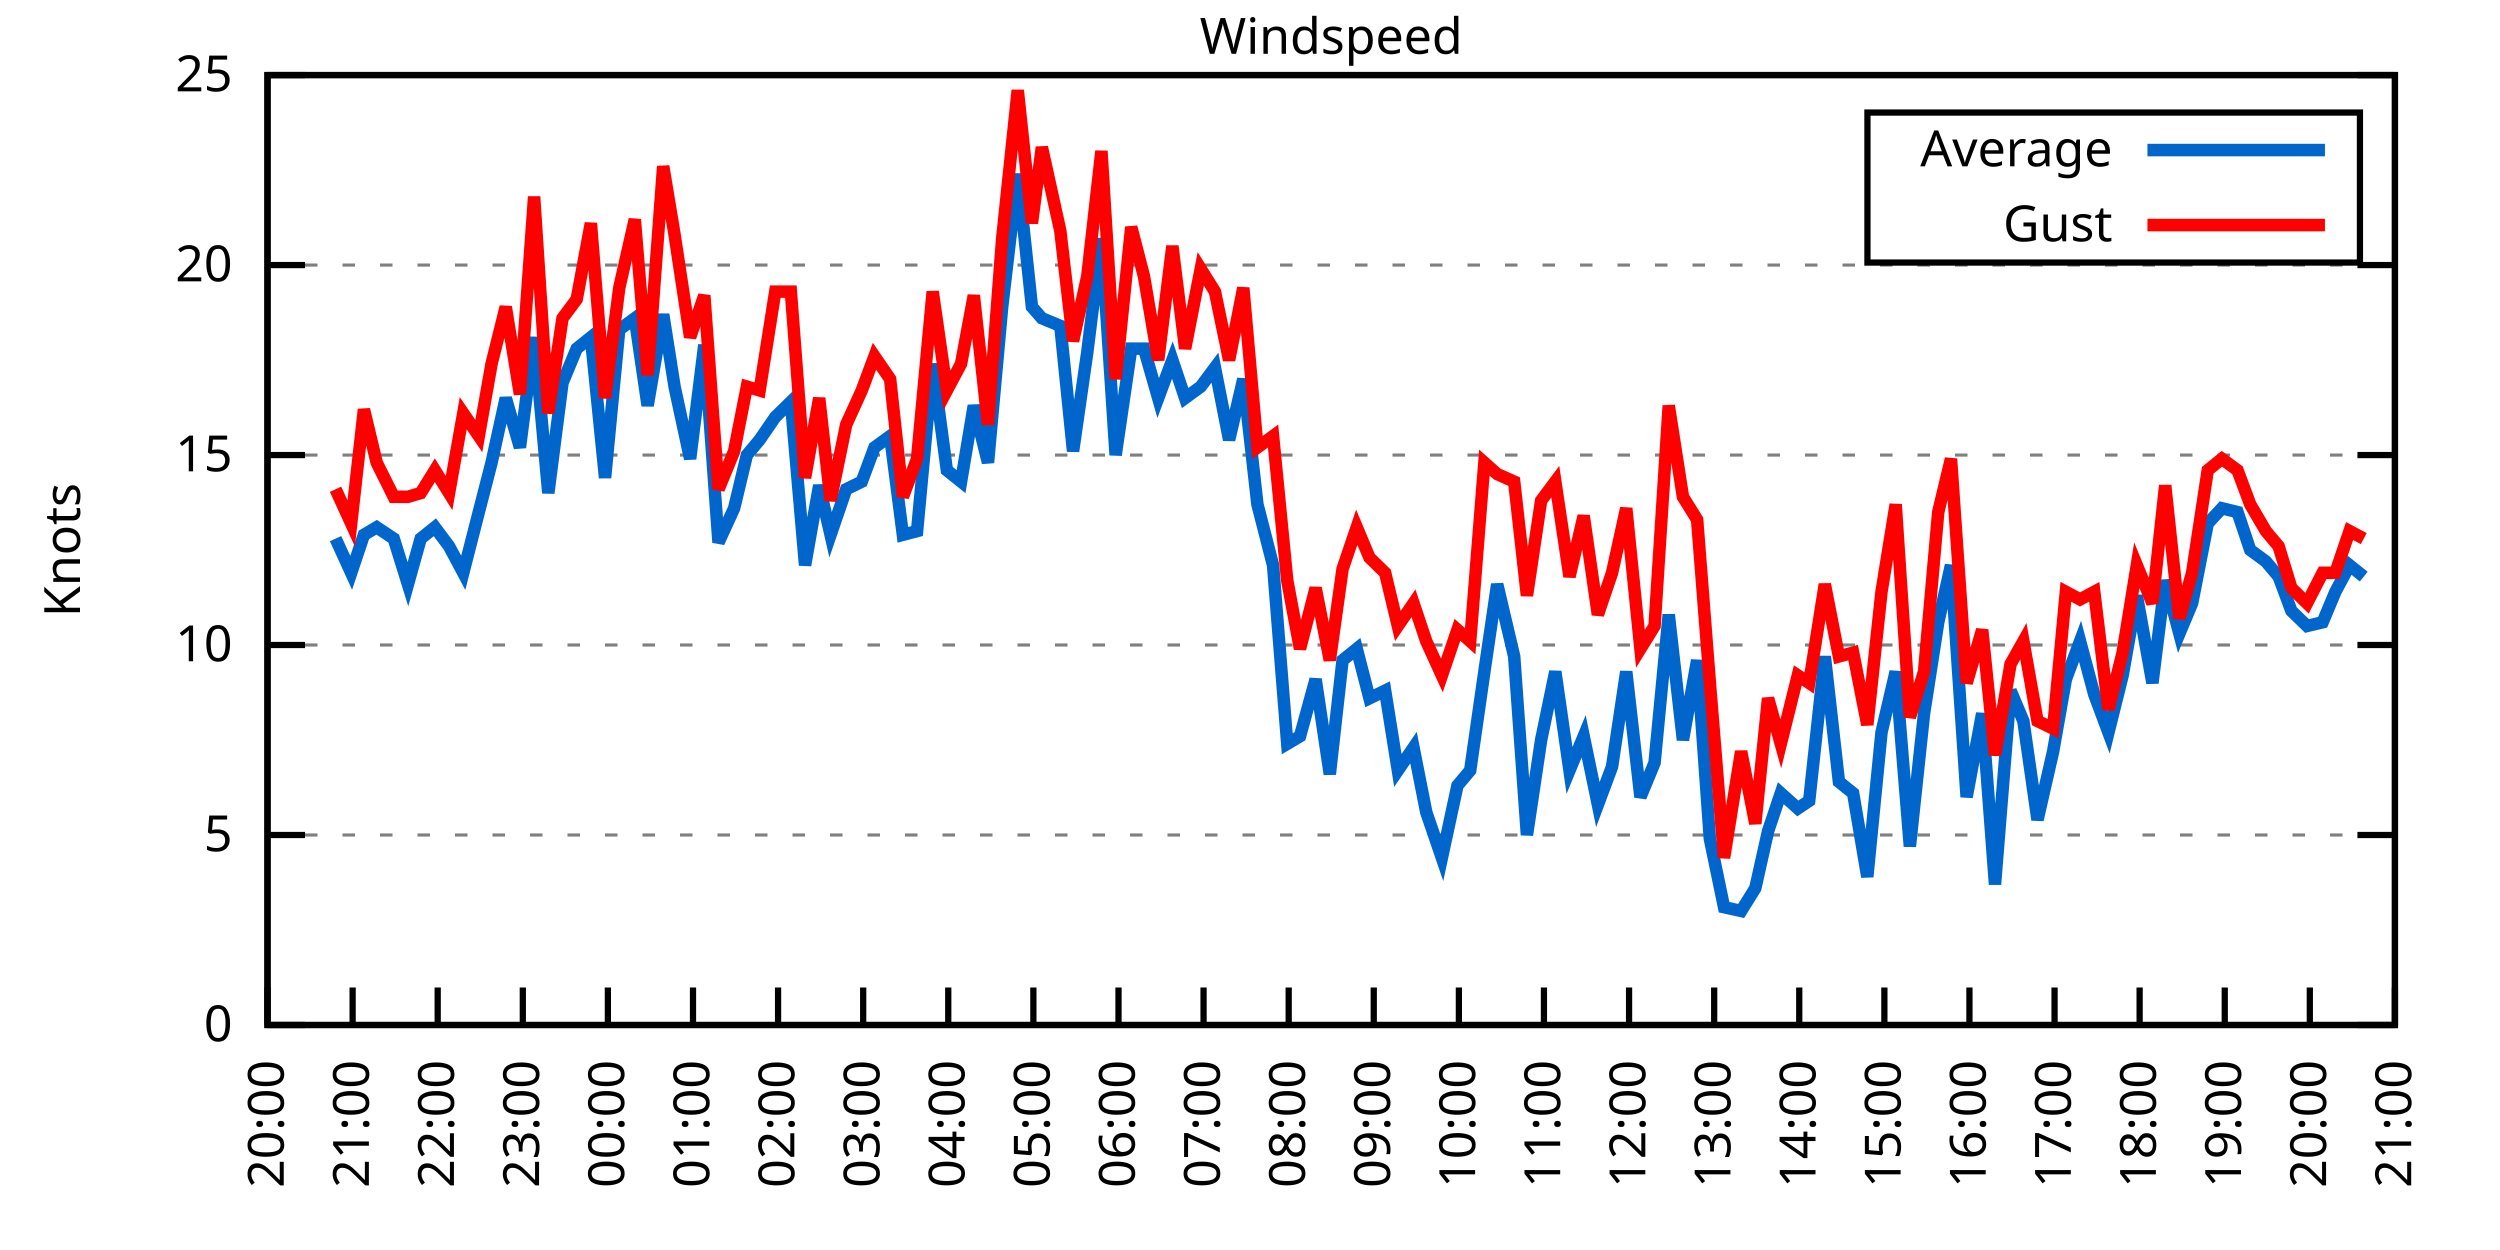
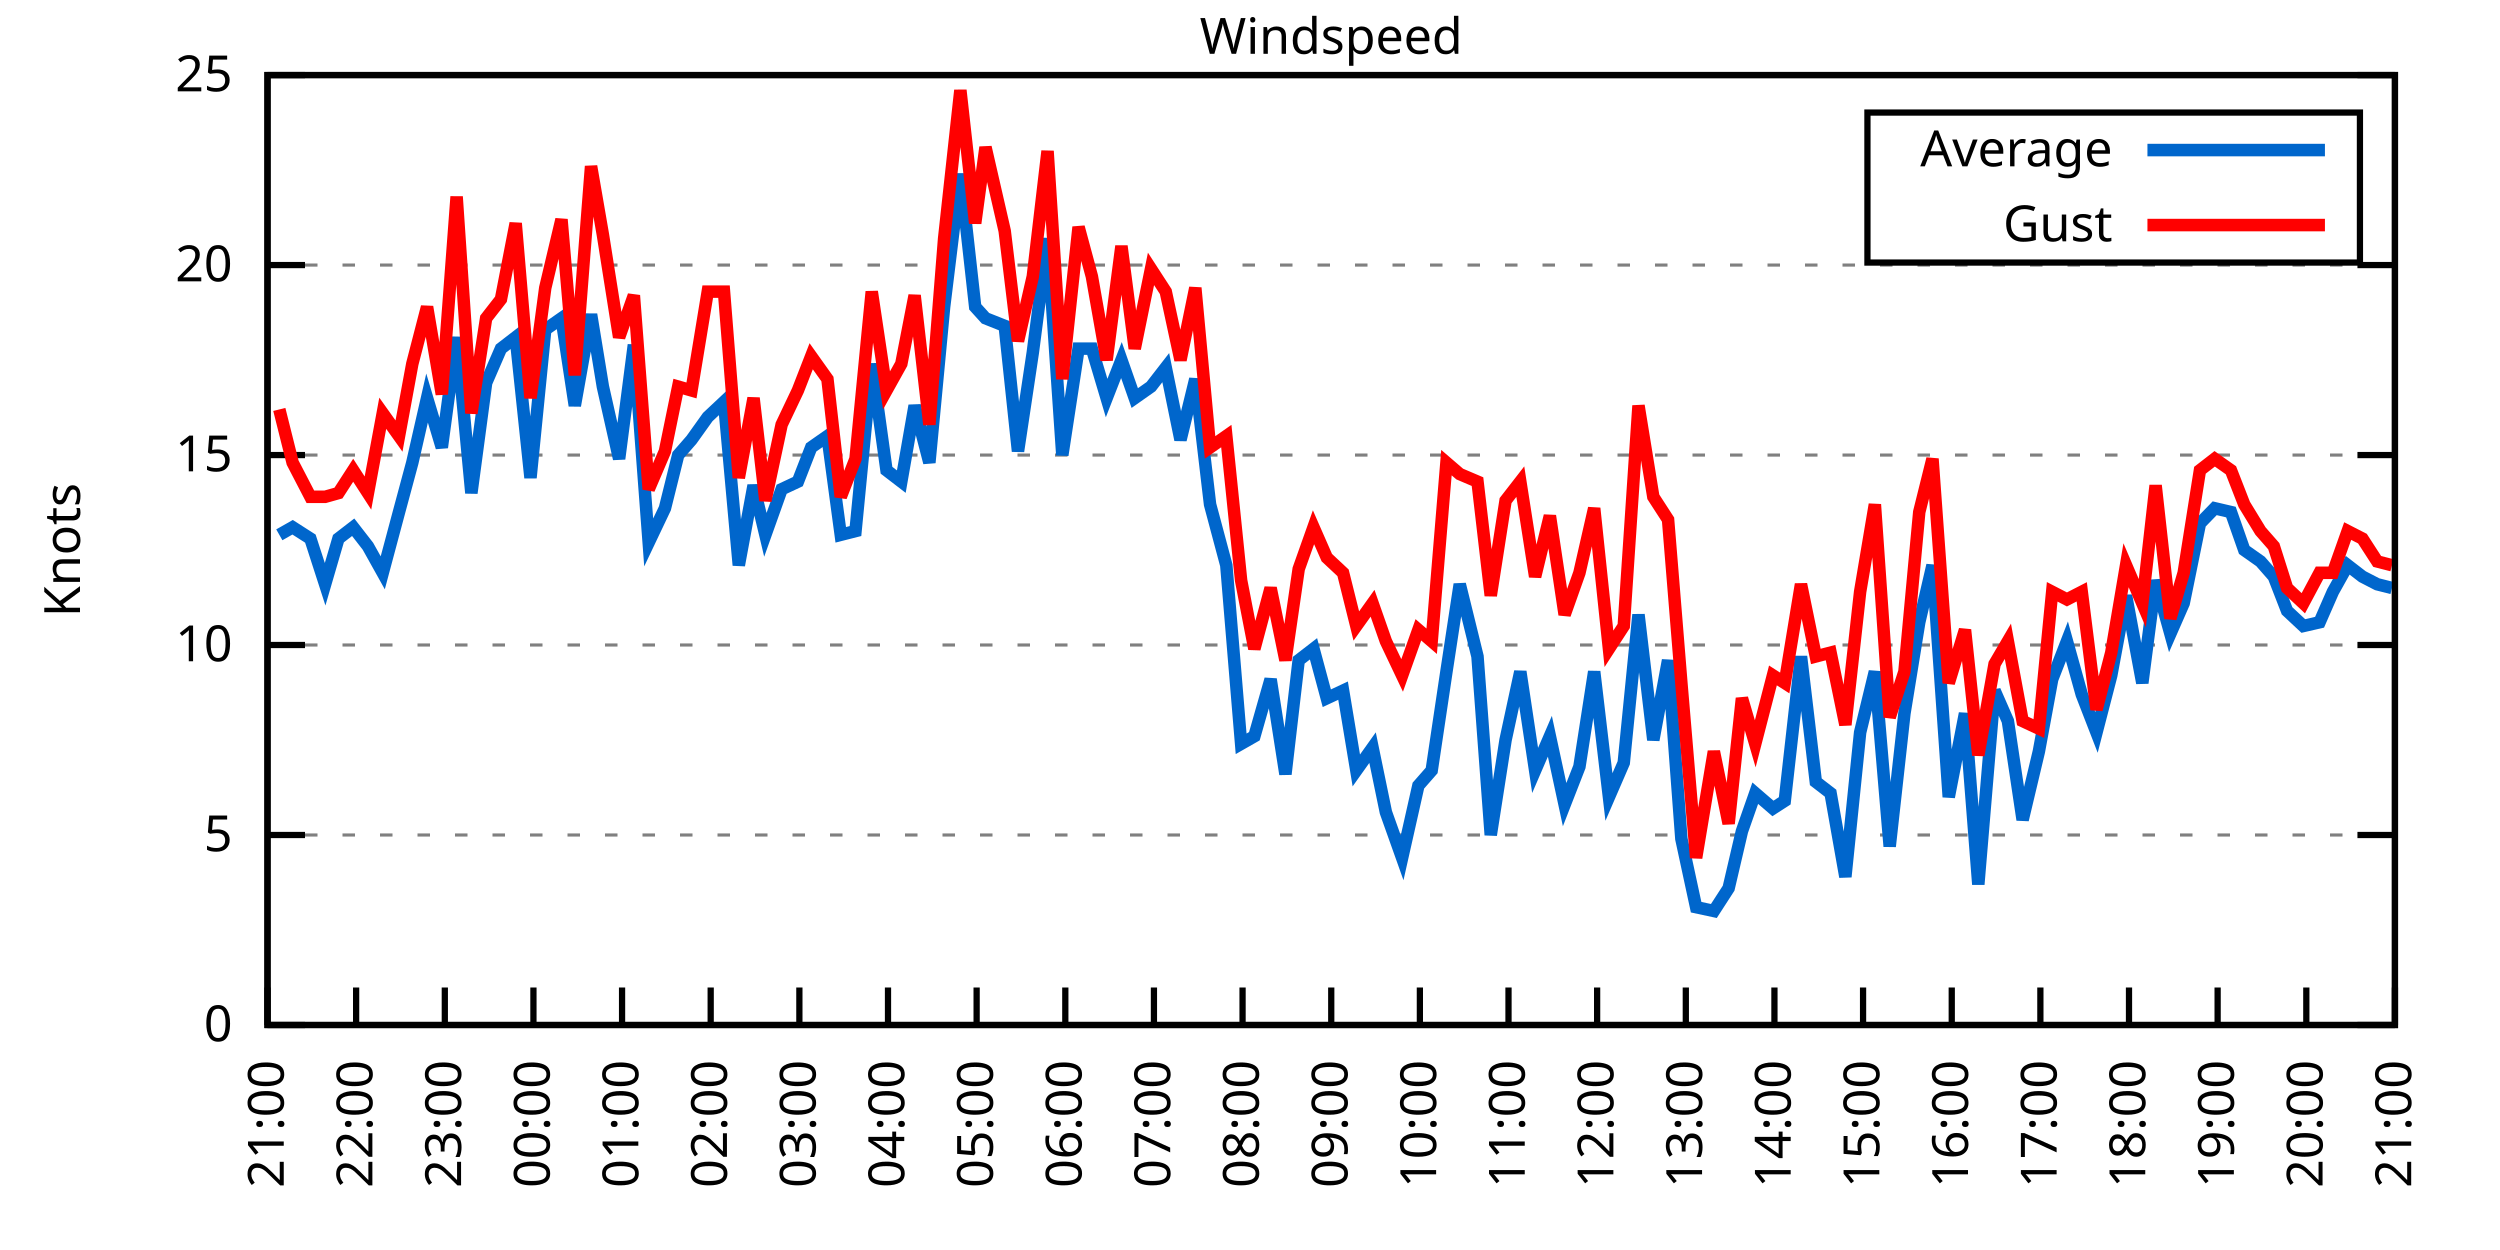
<svg xmlns="http://www.w3.org/2000/svg" xmlns:xlink="http://www.w3.org/1999/xlink" width="400" height="200" viewBox="0 0 400 200">
  <g id="gnuplot_canvas">
    <rect x="0" y="0" width="400" height="200" fill="none" />
    <defs>
      <circle id="gpDot" r="0.5" stroke-width="0.5" stroke="currentColor" />
      <path id="gpPt0" stroke-width="0.333" stroke="currentColor" d="M-1,0 h2 M0,-1 v2" />
      <path id="gpPt1" stroke-width="0.333" stroke="currentColor" d="M-1,-1 L1,1 M1,-1 L-1,1" />
      <path id="gpPt2" stroke-width="0.333" stroke="currentColor" d="M-1,0 L1,0 M0,-1 L0,1 M-1,-1 L1,1 M-1,1 L1,-1" />
      <rect id="gpPt3" stroke-width="0.333" stroke="currentColor" x="-1" y="-1" width="2" height="2" />
      <rect id="gpPt4" stroke-width="0.333" stroke="currentColor" fill="currentColor" x="-1" y="-1" width="2" height="2" />
      <circle id="gpPt5" stroke-width="0.333" stroke="currentColor" cx="0" cy="0" r="1" />
      <use xlink:href="#gpPt5" id="gpPt6" fill="currentColor" stroke="none" />
      <path id="gpPt7" stroke-width="0.333" stroke="currentColor" d="M0,-1.33 L-1.33,0.67 L1.33,0.67 z" />
      <use xlink:href="#gpPt7" id="gpPt8" fill="currentColor" stroke="none" />
      <use xlink:href="#gpPt7" id="gpPt9" stroke="currentColor" transform="rotate(180)" />
      <use xlink:href="#gpPt9" id="gpPt10" fill="currentColor" stroke="none" />
      <use xlink:href="#gpPt3" id="gpPt11" stroke="currentColor" transform="rotate(45)" />
      <use xlink:href="#gpPt11" id="gpPt12" fill="currentColor" stroke="none" />
      <path id="gpPt13" stroke-width="0.333" stroke="currentColor" d="M0,1.330 L1.265,0.411 L0.782,-1.067 L-0.782,-1.076 L-1.265,0.411 z" />
      <use xlink:href="#gpPt13" id="gpPt14" fill="currentColor" stroke="none" />
      <filter id="textbox" filterUnits="objectBoundingBox" x="0" y="0" height="1" width="1">
        <feFlood flood-color="white" flood-opacity="1" result="bgnd" />
        <feComposite in="SourceGraphic" in2="bgnd" operator="atop" />
      </filter>
      <filter id="greybox" filterUnits="objectBoundingBox" x="0" y="0" height="1" width="1">
        <feFlood flood-color="lightgrey" flood-opacity="1" result="grey" />
        <feComposite in="SourceGraphic" in2="grey" operator="atop" />
      </filter>
    </defs>
    <g fill="none" color="white" stroke="currentColor" stroke-width="1.00" stroke-linecap="butt" stroke-linejoin="miter">
</g>
    <g fill="none" color="black" stroke="currentColor" stroke-width="1.00" stroke-linecap="butt" stroke-linejoin="miter">
      <g stroke="none" shape-rendering="crispEdges">
        <polygon fill="rgb(255, 255, 255)" points="42.80,164.00 383.18,164.00 383.18,12.02 42.80,12.02 " />
      </g>
    </g>
    <g fill="none" color="black" stroke="currentColor" stroke-width="1.00" stroke-linecap="butt" stroke-linejoin="miter">
</g>
    <g fill="none" color="black" stroke="black" stroke-width="0.50" stroke-linecap="butt" stroke-linejoin="miter">
</g>
    <g fill="none" color="gray" stroke="currentColor" stroke-width="0.50" stroke-linecap="butt" stroke-linejoin="miter">
      <path stroke="gray" stroke-dasharray="2,4" class="gridline" d="M42.80,164.00 L383.19,164.00  " />
    </g>
    <g fill="none" color="gray" stroke="gray" stroke-width="1.00" stroke-linecap="butt" stroke-linejoin="miter">
</g>
    <g fill="none" color="black" stroke="currentColor" stroke-width="1.00" stroke-linecap="butt" stroke-linejoin="miter">
      <path stroke="black" d="M42.80,164.00 L48.80,164.00 M383.19,164.00 L377.19,164.00  " />
      <g transform="translate(37.20,166.60)" stroke="none" fill="black" font-family="Sans" font-size="8.00" text-anchor="end">
        <text>
          <tspan font-family="Sans"> 0</tspan>
        </text>
      </g>
    </g>
    <g fill="none" color="black" stroke="currentColor" stroke-width="1.00" stroke-linecap="butt" stroke-linejoin="miter">
</g>
    <g fill="none" color="black" stroke="black" stroke-width="0.50" stroke-linecap="butt" stroke-linejoin="miter">
</g>
    <g fill="none" color="gray" stroke="currentColor" stroke-width="0.50" stroke-linecap="butt" stroke-linejoin="miter">
      <path stroke="gray" stroke-dasharray="2,4" class="gridline" d="M42.80,133.60 L383.19,133.60  " />
    </g>
    <g fill="none" color="gray" stroke="gray" stroke-width="1.00" stroke-linecap="butt" stroke-linejoin="miter">
</g>
    <g fill="none" color="black" stroke="currentColor" stroke-width="1.00" stroke-linecap="butt" stroke-linejoin="miter">
      <path stroke="black" d="M42.80,133.60 L48.80,133.60 M383.19,133.60 L377.19,133.60  " />
      <g transform="translate(37.20,136.20)" stroke="none" fill="black" font-family="Sans" font-size="8.00" text-anchor="end">
        <text>
          <tspan font-family="Sans"> 5</tspan>
        </text>
      </g>
    </g>
    <g fill="none" color="black" stroke="currentColor" stroke-width="1.00" stroke-linecap="butt" stroke-linejoin="miter">
</g>
    <g fill="none" color="black" stroke="black" stroke-width="0.50" stroke-linecap="butt" stroke-linejoin="miter">
</g>
    <g fill="none" color="gray" stroke="currentColor" stroke-width="0.50" stroke-linecap="butt" stroke-linejoin="miter">
      <path stroke="gray" stroke-dasharray="2,4" class="gridline" d="M42.80,103.20 L383.19,103.20  " />
    </g>
    <g fill="none" color="gray" stroke="gray" stroke-width="1.00" stroke-linecap="butt" stroke-linejoin="miter">
</g>
    <g fill="none" color="black" stroke="currentColor" stroke-width="1.00" stroke-linecap="butt" stroke-linejoin="miter">
      <path stroke="black" d="M42.80,103.20 L48.80,103.20 M383.19,103.20 L377.19,103.20  " />
      <g transform="translate(37.20,105.80)" stroke="none" fill="black" font-family="Sans" font-size="8.00" text-anchor="end">
        <text>
          <tspan font-family="Sans"> 10</tspan>
        </text>
      </g>
    </g>
    <g fill="none" color="black" stroke="currentColor" stroke-width="1.00" stroke-linecap="butt" stroke-linejoin="miter">
</g>
    <g fill="none" color="black" stroke="black" stroke-width="0.50" stroke-linecap="butt" stroke-linejoin="miter">
</g>
    <g fill="none" color="gray" stroke="currentColor" stroke-width="0.50" stroke-linecap="butt" stroke-linejoin="miter">
      <path stroke="gray" stroke-dasharray="2,4" class="gridline" d="M42.80,72.81 L383.19,72.81  " />
    </g>
    <g fill="none" color="gray" stroke="gray" stroke-width="1.00" stroke-linecap="butt" stroke-linejoin="miter">
</g>
    <g fill="none" color="black" stroke="currentColor" stroke-width="1.00" stroke-linecap="butt" stroke-linejoin="miter">
      <path stroke="black" d="M42.80,72.81 L48.80,72.81 M383.19,72.81 L377.19,72.81  " />
      <g transform="translate(37.20,75.41)" stroke="none" fill="black" font-family="Sans" font-size="8.00" text-anchor="end">
        <text>
          <tspan font-family="Sans"> 15</tspan>
        </text>
      </g>
    </g>
    <g fill="none" color="black" stroke="currentColor" stroke-width="1.00" stroke-linecap="butt" stroke-linejoin="miter">
</g>
    <g fill="none" color="black" stroke="black" stroke-width="0.50" stroke-linecap="butt" stroke-linejoin="miter">
</g>
    <g fill="none" color="gray" stroke="currentColor" stroke-width="0.50" stroke-linecap="butt" stroke-linejoin="miter">
      <path stroke="gray" stroke-dasharray="2,4" class="gridline" d="M42.80,42.41 L383.19,42.41  " />
    </g>
    <g fill="none" color="gray" stroke="gray" stroke-width="1.00" stroke-linecap="butt" stroke-linejoin="miter">
</g>
    <g fill="none" color="black" stroke="currentColor" stroke-width="1.00" stroke-linecap="butt" stroke-linejoin="miter">
      <path stroke="black" d="M42.80,42.41 L48.80,42.41 M383.19,42.41 L377.19,42.41  " />
      <g transform="translate(37.20,45.01)" stroke="none" fill="black" font-family="Sans" font-size="8.00" text-anchor="end">
        <text>
          <tspan font-family="Sans"> 20</tspan>
        </text>
      </g>
    </g>
    <g fill="none" color="black" stroke="currentColor" stroke-width="1.00" stroke-linecap="butt" stroke-linejoin="miter">
</g>
    <g fill="none" color="black" stroke="black" stroke-width="0.50" stroke-linecap="butt" stroke-linejoin="miter">
</g>
    <g fill="none" color="gray" stroke="currentColor" stroke-width="0.50" stroke-linecap="butt" stroke-linejoin="miter">
      <path stroke="gray" stroke-dasharray="2,4" class="gridline" d="M42.80,12.01 L383.19,12.01  " />
    </g>
    <g fill="none" color="gray" stroke="gray" stroke-width="1.00" stroke-linecap="butt" stroke-linejoin="miter">
</g>
    <g fill="none" color="black" stroke="currentColor" stroke-width="1.00" stroke-linecap="butt" stroke-linejoin="miter">
      <path stroke="black" d="M42.80,12.01 L48.80,12.01 M383.19,12.01 L377.19,12.01  " />
      <g transform="translate(37.20,14.61)" stroke="none" fill="black" font-family="Sans" font-size="8.00" text-anchor="end">
        <text>
          <tspan font-family="Sans"> 25</tspan>
        </text>
      </g>
    </g>
    <g fill="none" color="black" stroke="currentColor" stroke-width="1.00" stroke-linecap="butt" stroke-linejoin="miter">
      <path stroke="black" d="M42.80,164.00 L42.80,158.00  " />
      <g transform="translate(45.40,169.60) rotate(270.00)" stroke="none" fill="black" font-family="Sans" font-size="8.00" text-anchor="end">
        <text>
-           <tspan font-family="Sans">20:00</tspan>
-         </text>
-       </g>
-     </g>
-     <g fill="none" color="black" stroke="currentColor" stroke-width="1.00" stroke-linecap="butt" stroke-linejoin="miter">
-       <path stroke="black" d="M56.42,164.00 L56.42,158.00  " />
-       <g transform="translate(59.02,169.60) rotate(270.00)" stroke="none" fill="black" font-family="Sans" font-size="8.00" text-anchor="end">
-         <text>
          <tspan font-family="Sans">21:00</tspan>
        </text>
      </g>
    </g>
    <g fill="none" color="black" stroke="currentColor" stroke-width="1.00" stroke-linecap="butt" stroke-linejoin="miter">
-       <path stroke="black" d="M70.03,164.00 L70.03,158.00  " />
-       <g transform="translate(72.63,169.60) rotate(270.00)" stroke="none" fill="black" font-family="Sans" font-size="8.00" text-anchor="end">
+       <path stroke="black" d="M56.98,164.00 L56.98,158.00  " />
+       <g transform="translate(59.58,169.60) rotate(270.00)" stroke="none" fill="black" font-family="Sans" font-size="8.00" text-anchor="end">
        <text>
          <tspan font-family="Sans">22:00</tspan>
        </text>
      </g>
    </g>
    <g fill="none" color="black" stroke="currentColor" stroke-width="1.00" stroke-linecap="butt" stroke-linejoin="miter">
-       <path stroke="black" d="M83.65,164.00 L83.65,158.00  " />
-       <g transform="translate(86.25,169.60) rotate(270.00)" stroke="none" fill="black" font-family="Sans" font-size="8.00" text-anchor="end">
+       <path stroke="black" d="M71.17,164.00 L71.17,158.00  " />
+       <g transform="translate(73.77,169.60) rotate(270.00)" stroke="none" fill="black" font-family="Sans" font-size="8.00" text-anchor="end">
        <text>
          <tspan font-family="Sans">23:00</tspan>
        </text>
      </g>
    </g>
    <g fill="none" color="black" stroke="currentColor" stroke-width="1.00" stroke-linecap="butt" stroke-linejoin="miter">
-       <path stroke="black" d="M97.26,164.00 L97.26,158.00  " />
-       <g transform="translate(99.86,169.60) rotate(270.00)" stroke="none" fill="black" font-family="Sans" font-size="8.00" text-anchor="end">
+       <path stroke="black" d="M85.35,164.00 L85.35,158.00  " />
+       <g transform="translate(87.95,169.60) rotate(270.00)" stroke="none" fill="black" font-family="Sans" font-size="8.00" text-anchor="end">
        <text>
          <tspan font-family="Sans">00:00</tspan>
        </text>
      </g>
    </g>
    <g fill="none" color="black" stroke="currentColor" stroke-width="1.00" stroke-linecap="butt" stroke-linejoin="miter">
-       <path stroke="black" d="M110.88,164.00 L110.88,158.00  " />
-       <g transform="translate(113.48,169.60) rotate(270.00)" stroke="none" fill="black" font-family="Sans" font-size="8.00" text-anchor="end">
+       <path stroke="black" d="M99.53,164.00 L99.53,158.00  " />
+       <g transform="translate(102.13,169.60) rotate(270.00)" stroke="none" fill="black" font-family="Sans" font-size="8.00" text-anchor="end">
        <text>
          <tspan font-family="Sans">01:00</tspan>
        </text>
      </g>
    </g>
    <g fill="none" color="black" stroke="currentColor" stroke-width="1.00" stroke-linecap="butt" stroke-linejoin="miter">
-       <path stroke="black" d="M124.49,164.00 L124.49,158.00  " />
-       <g transform="translate(127.09,169.60) rotate(270.00)" stroke="none" fill="black" font-family="Sans" font-size="8.00" text-anchor="end">
+       <path stroke="black" d="M113.71,164.00 L113.71,158.00  " />
+       <g transform="translate(116.31,169.60) rotate(270.00)" stroke="none" fill="black" font-family="Sans" font-size="8.00" text-anchor="end">
        <text>
          <tspan font-family="Sans">02:00</tspan>
        </text>
      </g>
    </g>
    <g fill="none" color="black" stroke="currentColor" stroke-width="1.00" stroke-linecap="butt" stroke-linejoin="miter">
-       <path stroke="black" d="M138.11,164.00 L138.11,158.00  " />
-       <g transform="translate(140.71,169.60) rotate(270.00)" stroke="none" fill="black" font-family="Sans" font-size="8.00" text-anchor="end">
+       <path stroke="black" d="M127.90,164.00 L127.90,158.00  " />
+       <g transform="translate(130.50,169.60) rotate(270.00)" stroke="none" fill="black" font-family="Sans" font-size="8.00" text-anchor="end">
        <text>
          <tspan font-family="Sans">03:00</tspan>
        </text>
      </g>
    </g>
    <g fill="none" color="black" stroke="currentColor" stroke-width="1.00" stroke-linecap="butt" stroke-linejoin="miter">
-       <path stroke="black" d="M151.72,164.00 L151.72,158.00  " />
-       <g transform="translate(154.32,169.60) rotate(270.00)" stroke="none" fill="black" font-family="Sans" font-size="8.00" text-anchor="end">
+       <path stroke="black" d="M142.08,164.00 L142.08,158.00  " />
+       <g transform="translate(144.68,169.60) rotate(270.00)" stroke="none" fill="black" font-family="Sans" font-size="8.00" text-anchor="end">
        <text>
          <tspan font-family="Sans">04:00</tspan>
        </text>
      </g>
    </g>
    <g fill="none" color="black" stroke="currentColor" stroke-width="1.00" stroke-linecap="butt" stroke-linejoin="miter">
-       <path stroke="black" d="M165.34,164.00 L165.34,158.00  " />
-       <g transform="translate(167.94,169.60) rotate(270.00)" stroke="none" fill="black" font-family="Sans" font-size="8.00" text-anchor="end">
+       <path stroke="black" d="M156.26,164.00 L156.26,158.00  " />
+       <g transform="translate(158.86,169.60) rotate(270.00)" stroke="none" fill="black" font-family="Sans" font-size="8.00" text-anchor="end">
        <text>
          <tspan font-family="Sans">05:00</tspan>
        </text>
      </g>
    </g>
    <g fill="none" color="black" stroke="currentColor" stroke-width="1.00" stroke-linecap="butt" stroke-linejoin="miter">
-       <path stroke="black" d="M178.96,164.00 L178.96,158.00  " />
-       <g transform="translate(181.56,169.60) rotate(270.00)" stroke="none" fill="black" font-family="Sans" font-size="8.00" text-anchor="end">
+       <path stroke="black" d="M170.45,164.00 L170.45,158.00  " />
+       <g transform="translate(173.05,169.60) rotate(270.00)" stroke="none" fill="black" font-family="Sans" font-size="8.00" text-anchor="end">
        <text>
          <tspan font-family="Sans">06:00</tspan>
        </text>
      </g>
    </g>
    <g fill="none" color="black" stroke="currentColor" stroke-width="1.00" stroke-linecap="butt" stroke-linejoin="miter">
-       <path stroke="black" d="M192.57,164.00 L192.57,158.00  " />
-       <g transform="translate(195.17,169.60) rotate(270.00)" stroke="none" fill="black" font-family="Sans" font-size="8.00" text-anchor="end">
+       <path stroke="black" d="M184.63,164.00 L184.63,158.00  " />
+       <g transform="translate(187.23,169.60) rotate(270.00)" stroke="none" fill="black" font-family="Sans" font-size="8.00" text-anchor="end">
        <text>
          <tspan font-family="Sans">07:00</tspan>
        </text>
      </g>
    </g>
    <g fill="none" color="black" stroke="currentColor" stroke-width="1.00" stroke-linecap="butt" stroke-linejoin="miter">
-       <path stroke="black" d="M206.19,164.00 L206.19,158.00  " />
-       <g transform="translate(208.79,169.60) rotate(270.00)" stroke="none" fill="black" font-family="Sans" font-size="8.00" text-anchor="end">
+       <path stroke="black" d="M198.81,164.00 L198.81,158.00  " />
+       <g transform="translate(201.41,169.60) rotate(270.00)" stroke="none" fill="black" font-family="Sans" font-size="8.00" text-anchor="end">
        <text>
          <tspan font-family="Sans">08:00</tspan>
        </text>
      </g>
    </g>
    <g fill="none" color="black" stroke="currentColor" stroke-width="1.00" stroke-linecap="butt" stroke-linejoin="miter">
-       <path stroke="black" d="M219.80,164.00 L219.80,158.00  " />
-       <g transform="translate(222.40,169.60) rotate(270.00)" stroke="none" fill="black" font-family="Sans" font-size="8.00" text-anchor="end">
+       <path stroke="black" d="M213.00,164.00 L213.00,158.00  " />
+       <g transform="translate(215.60,169.60) rotate(270.00)" stroke="none" fill="black" font-family="Sans" font-size="8.00" text-anchor="end">
        <text>
          <tspan font-family="Sans">09:00</tspan>
        </text>
      </g>
    </g>
    <g fill="none" color="black" stroke="currentColor" stroke-width="1.00" stroke-linecap="butt" stroke-linejoin="miter">
-       <path stroke="black" d="M233.42,164.00 L233.42,158.00  " />
-       <g transform="translate(236.02,169.60) rotate(270.00)" stroke="none" fill="black" font-family="Sans" font-size="8.00" text-anchor="end">
+       <path stroke="black" d="M227.18,164.00 L227.18,158.00  " />
+       <g transform="translate(229.78,169.60) rotate(270.00)" stroke="none" fill="black" font-family="Sans" font-size="8.00" text-anchor="end">
        <text>
          <tspan font-family="Sans">10:00</tspan>
        </text>
      </g>
    </g>
    <g fill="none" color="black" stroke="currentColor" stroke-width="1.00" stroke-linecap="butt" stroke-linejoin="miter">
-       <path stroke="black" d="M247.03,164.00 L247.03,158.00  " />
-       <g transform="translate(249.63,169.60) rotate(270.00)" stroke="none" fill="black" font-family="Sans" font-size="8.00" text-anchor="end">
+       <path stroke="black" d="M241.36,164.00 L241.36,158.00  " />
+       <g transform="translate(243.96,169.60) rotate(270.00)" stroke="none" fill="black" font-family="Sans" font-size="8.00" text-anchor="end">
        <text>
          <tspan font-family="Sans">11:00</tspan>
        </text>
      </g>
    </g>
    <g fill="none" color="black" stroke="currentColor" stroke-width="1.00" stroke-linecap="butt" stroke-linejoin="miter">
-       <path stroke="black" d="M260.65,164.00 L260.65,158.00  " />
-       <g transform="translate(263.25,169.60) rotate(270.00)" stroke="none" fill="black" font-family="Sans" font-size="8.00" text-anchor="end">
+       <path stroke="black" d="M255.54,164.00 L255.54,158.00  " />
+       <g transform="translate(258.14,169.60) rotate(270.00)" stroke="none" fill="black" font-family="Sans" font-size="8.00" text-anchor="end">
        <text>
          <tspan font-family="Sans">12:00</tspan>
        </text>
      </g>
    </g>
    <g fill="none" color="black" stroke="currentColor" stroke-width="1.00" stroke-linecap="butt" stroke-linejoin="miter">
-       <path stroke="black" d="M274.27,164.00 L274.27,158.00  " />
-       <g transform="translate(276.87,169.60) rotate(270.00)" stroke="none" fill="black" font-family="Sans" font-size="8.00" text-anchor="end">
+       <path stroke="black" d="M269.73,164.00 L269.73,158.00  " />
+       <g transform="translate(272.33,169.60) rotate(270.00)" stroke="none" fill="black" font-family="Sans" font-size="8.00" text-anchor="end">
        <text>
          <tspan font-family="Sans">13:00</tspan>
        </text>
      </g>
    </g>
    <g fill="none" color="black" stroke="currentColor" stroke-width="1.00" stroke-linecap="butt" stroke-linejoin="miter">
-       <path stroke="black" d="M287.88,164.00 L287.88,158.00  " />
-       <g transform="translate(290.48,169.60) rotate(270.00)" stroke="none" fill="black" font-family="Sans" font-size="8.00" text-anchor="end">
+       <path stroke="black" d="M283.91,164.00 L283.91,158.00  " />
+       <g transform="translate(286.51,169.60) rotate(270.00)" stroke="none" fill="black" font-family="Sans" font-size="8.00" text-anchor="end">
        <text>
          <tspan font-family="Sans">14:00</tspan>
        </text>
      </g>
    </g>
    <g fill="none" color="black" stroke="currentColor" stroke-width="1.00" stroke-linecap="butt" stroke-linejoin="miter">
-       <path stroke="black" d="M301.50,164.00 L301.50,158.00  " />
-       <g transform="translate(304.10,169.60) rotate(270.00)" stroke="none" fill="black" font-family="Sans" font-size="8.00" text-anchor="end">
+       <path stroke="black" d="M298.09,164.00 L298.09,158.00  " />
+       <g transform="translate(300.69,169.60) rotate(270.00)" stroke="none" fill="black" font-family="Sans" font-size="8.00" text-anchor="end">
        <text>
          <tspan font-family="Sans">15:00</tspan>
        </text>
      </g>
    </g>
    <g fill="none" color="black" stroke="currentColor" stroke-width="1.00" stroke-linecap="butt" stroke-linejoin="miter">
-       <path stroke="black" d="M315.11,164.00 L315.11,158.00  " />
-       <g transform="translate(317.71,169.60) rotate(270.00)" stroke="none" fill="black" font-family="Sans" font-size="8.00" text-anchor="end">
+       <path stroke="black" d="M312.28,164.00 L312.28,158.00  " />
+       <g transform="translate(314.88,169.60) rotate(270.00)" stroke="none" fill="black" font-family="Sans" font-size="8.00" text-anchor="end">
        <text>
          <tspan font-family="Sans">16:00</tspan>
        </text>
      </g>
    </g>
    <g fill="none" color="black" stroke="currentColor" stroke-width="1.00" stroke-linecap="butt" stroke-linejoin="miter">
-       <path stroke="black" d="M328.73,164.00 L328.73,158.00  " />
-       <g transform="translate(331.33,169.60) rotate(270.00)" stroke="none" fill="black" font-family="Sans" font-size="8.00" text-anchor="end">
+       <path stroke="black" d="M326.46,164.00 L326.46,158.00  " />
+       <g transform="translate(329.06,169.60) rotate(270.00)" stroke="none" fill="black" font-family="Sans" font-size="8.00" text-anchor="end">
        <text>
          <tspan font-family="Sans">17:00</tspan>
        </text>
      </g>
    </g>
    <g fill="none" color="black" stroke="currentColor" stroke-width="1.00" stroke-linecap="butt" stroke-linejoin="miter">
-       <path stroke="black" d="M342.34,164.00 L342.34,158.00  " />
-       <g transform="translate(344.94,169.60) rotate(270.00)" stroke="none" fill="black" font-family="Sans" font-size="8.00" text-anchor="end">
+       <path stroke="black" d="M340.64,164.00 L340.64,158.00  " />
+       <g transform="translate(343.24,169.60) rotate(270.00)" stroke="none" fill="black" font-family="Sans" font-size="8.00" text-anchor="end">
        <text>
          <tspan font-family="Sans">18:00</tspan>
        </text>
      </g>
    </g>
    <g fill="none" color="black" stroke="currentColor" stroke-width="1.00" stroke-linecap="butt" stroke-linejoin="miter">
-       <path stroke="black" d="M355.96,164.00 L355.96,158.00  " />
-       <g transform="translate(358.56,169.60) rotate(270.00)" stroke="none" fill="black" font-family="Sans" font-size="8.00" text-anchor="end">
+       <path stroke="black" d="M354.82,164.00 L354.82,158.00  " />
+       <g transform="translate(357.42,169.60) rotate(270.00)" stroke="none" fill="black" font-family="Sans" font-size="8.00" text-anchor="end">
        <text>
          <tspan font-family="Sans">19:00</tspan>
        </text>
      </g>
    </g>
    <g fill="none" color="black" stroke="currentColor" stroke-width="1.00" stroke-linecap="butt" stroke-linejoin="miter">
-       <path stroke="black" d="M369.57,164.00 L369.57,158.00  " />
-       <g transform="translate(372.17,169.60) rotate(270.00)" stroke="none" fill="black" font-family="Sans" font-size="8.00" text-anchor="end">
+       <path stroke="black" d="M369.01,164.00 L369.01,158.00  " />
+       <g transform="translate(371.61,169.60) rotate(270.00)" stroke="none" fill="black" font-family="Sans" font-size="8.00" text-anchor="end">
        <text>
          <tspan font-family="Sans">20:00</tspan>
        </text>
      </g>
    </g>
    <g fill="none" color="black" stroke="currentColor" stroke-width="1.00" stroke-linecap="butt" stroke-linejoin="miter">
      <path stroke="black" d="M383.19,164.00 L383.19,158.00  " />
      <g transform="translate(385.79,169.60) rotate(270.00)" stroke="none" fill="black" font-family="Sans" font-size="8.00" text-anchor="end">
        <text>
          <tspan font-family="Sans">21:00</tspan>
        </text>
      </g>
    </g>
    <g fill="none" color="black" stroke="currentColor" stroke-width="1.00" stroke-linecap="butt" stroke-linejoin="miter">
</g>
    <g fill="none" color="black" stroke="currentColor" stroke-width="1.00" stroke-linecap="butt" stroke-linejoin="miter">
      <path stroke="black" d="M42.80,12.01 L42.80,164.00 L383.19,164.00 L383.19,12.01 L42.80,12.01 Z  " />
    </g>
    <g fill="none" color="black" stroke="currentColor" stroke-width="1.00" stroke-linecap="butt" stroke-linejoin="miter">
</g>
    <g fill="none" color="black" stroke="currentColor" stroke-width="1.00" stroke-linecap="butt" stroke-linejoin="miter">
      <path stroke="black" d="M298.79,42.01 L298.79,18.01 L377.59,18.01 L377.59,42.01 L298.79,42.01 Z  " />
    </g>
    <g id="Windspeed_plot_1">
      <g fill="none" color="white" stroke="black" stroke-width="2.00" stroke-linecap="butt" stroke-linejoin="miter">
</g>
      <g fill="none" color="black" stroke="currentColor" stroke-width="2.00" stroke-linecap="butt" stroke-linejoin="miter">
        <g transform="translate(337.99,26.61)" stroke="none" fill="black" font-family="Sans" font-size="8.00" text-anchor="end">
          <text>
            <tspan font-family="Sans">Average</tspan>
          </text>
        </g>
      </g>
      <g fill="none" color="black" stroke="currentColor" stroke-width="2.00" stroke-linecap="butt" stroke-linejoin="miter">
-         <path stroke="rgb(  0, 102, 204)" d="M343.59,24.01 L371.99,24.01 M53.69,86.18 L56.19,91.65 L58.23,85.57 L60.27,84.36 L63.00,86.18 L65.27,93.48   L67.31,86.18 L69.58,84.36 L71.85,87.40 L74.12,91.65 L76.61,81.93 L78.65,74.02 L80.92,63.69 L83.19,71.59   L85.46,53.96 L87.73,78.89 L90.00,61.25 L92.27,55.78 L94.54,53.96 L96.81,76.45 L99.08,52.74 L101.57,50.92   L103.62,64.90 L106.11,50.31 L107.93,61.86 L110.42,73.41 L112.69,55.18 L114.96,86.79 L117.46,81.32 L119.50,72.81   L121.54,70.37 L124.04,66.73 L126.54,64.29 L128.81,90.44 L131.07,77.67 L132.89,85.57 L135.39,78.28 L137.88,77.06   L139.92,71.59 L142.42,69.77 L144.46,85.57 L146.73,84.97 L149.23,58.21 L151.50,75.24 L153.77,77.06 L155.81,64.90   L158.08,74.02 L160.35,49.10 L162.84,27.82 L165.11,49.10 L166.70,50.92 L169.65,52.14 L171.69,72.20 L173.96,56.39   L176.23,38.15 L178.50,72.81 L181.00,55.78 L183.04,55.78 L185.31,63.69 L187.58,57.61 L189.62,63.69 L192.12,61.86   L194.39,58.82 L196.66,70.37 L198.93,60.65 L201.19,80.71 L203.69,90.44 L205.96,119.01 L208.00,117.80 L210.50,108.68   L212.77,123.87 L214.81,105.64 L217.08,103.81 L219.12,111.72 L221.62,110.50 L223.66,123.27 L226.16,119.62 L228.20,129.95   L230.70,137.25 L233.19,125.70 L235.23,123.27 L237.50,107.46 L239.55,93.48 L242.27,105.03 L244.31,133.60 L246.58,118.40   L248.85,107.46 L251.12,123.27 L253.39,117.80 L255.66,128.74 L257.93,122.66 L260.20,107.46 L262.47,127.52 L264.73,122.05   L267.00,98.34 L269.27,118.40 L271.54,105.64 L273.58,134.21 L275.85,145.15 L278.58,145.76 L280.85,142.11 L282.89,132.99   L284.93,126.91 L287.65,129.35 L289.47,128.13 L291.97,105.03 L294.23,125.09 L296.50,126.91 L298.77,140.29 L301.04,117.19   L303.31,107.46 L305.58,135.43 L307.85,114.15 L310.12,99.56 L312.16,90.44 L314.66,127.52 L317.15,114.15 L319.20,141.51   L321.69,110.50 L323.74,115.36 L326.00,131.17 L328.50,120.23 L330.54,108.68 L332.81,102.60 L335.08,111.11 L337.35,117.19   L339.62,108.07 L341.89,95.30 L344.39,109.28 L346.43,92.87 L348.70,101.38 L350.74,96.52 L353.24,83.75 L355.50,81.32   L358.00,81.93 L360.04,88.00 L362.54,89.83 L364.58,92.26 L366.62,97.73 L369.12,100.16 L371.62,99.56 L373.66,94.69   L375.93,90.44 L378.20,92.26  " />
+         <path stroke="rgb(  0, 102, 204)" d="M343.59,24.01 L371.99,24.01 M44.69,85.57 L46.82,84.36 L49.66,86.18 L52.02,93.48 L54.15,86.18 L56.51,84.36   L58.87,87.40 L61.24,91.65 L63.84,81.93 L65.97,74.02 L68.33,63.69 L70.69,71.59 L73.06,53.96 L75.42,78.89   L77.78,61.25 L80.15,55.78 L82.51,53.96 L84.88,76.45 L87.24,52.74 L89.84,50.92 L91.97,64.90 L94.57,50.31   L96.46,61.86 L99.06,73.41 L101.42,55.18 L103.79,86.79 L106.39,81.32 L108.51,72.81 L110.64,70.37 L113.24,66.73   L115.84,64.29 L118.21,90.44 L120.57,77.67 L122.46,85.57 L125.06,78.28 L127.66,77.06 L129.79,71.59 L132.39,69.77   L134.52,85.57 L136.88,84.97 L139.48,58.21 L141.84,75.24 L144.21,77.06 L146.34,64.90 L148.70,74.02 L151.06,49.10   L153.66,27.82 L156.03,49.10 L157.68,50.92 L160.75,52.14 L162.88,72.20 L165.25,56.39 L167.61,38.15 L169.97,72.81   L172.57,55.78 L174.70,55.78 L177.06,63.69 L179.43,57.61 L181.56,63.69 L184.16,61.86 L186.52,58.82 L188.88,70.37   L191.25,60.65 L193.61,80.71 L196.21,90.44 L198.58,119.01 L200.70,117.80 L203.30,108.68 L205.67,123.87 L207.79,105.64   L210.16,103.81 L212.29,111.72 L214.89,110.50 L217.01,123.27 L219.61,119.62 L221.74,129.95 L224.34,137.25 L226.94,125.70   L229.07,123.27 L231.43,107.46 L233.56,93.48 L236.40,105.03 L238.52,133.60 L240.89,118.40 L243.25,107.46 L245.62,123.27   L247.98,117.80 L250.34,128.74 L252.71,122.66 L255.07,107.46 L257.43,127.52 L259.80,122.05 L262.16,98.34 L264.53,118.40   L266.89,105.64 L269.02,134.21 L271.38,145.15 L274.22,145.76 L276.58,142.11 L278.71,132.99 L280.84,126.91 L283.67,129.35   L285.56,128.13 L288.16,105.03 L290.53,125.09 L292.89,126.91 L295.26,140.29 L297.62,117.19 L299.98,107.46 L302.35,135.43   L304.71,114.15 L307.08,99.56 L309.20,90.44 L311.80,127.52 L314.40,114.15 L316.53,141.51 L319.13,110.50 L321.26,115.36   L323.62,131.17 L326.22,120.23 L328.35,108.68 L330.71,102.60 L333.08,111.11 L335.44,117.19 L337.80,108.07 L340.17,95.30   L342.77,109.28 L344.90,92.87 L347.26,101.38 L349.39,96.52 L351.99,83.75 L354.35,81.32 L356.95,81.93 L359.08,88.00   L361.68,89.83 L363.81,92.26 L365.93,97.73 L368.53,100.16 L371.13,99.56 L373.26,94.69 L375.63,90.44 L377.99,92.26   L380.35,93.48 L382.72,94.08  " />
      </g>
    </g>
    <g id="Windspeed_plot_2">
      <g fill="none" color="black" stroke="currentColor" stroke-width="2.00" stroke-linecap="butt" stroke-linejoin="miter">
        <g transform="translate(337.99,38.61)" stroke="none" fill="black" font-family="Sans" font-size="8.00" text-anchor="end">
          <text>
            <tspan font-family="Sans">Gust</tspan>
          </text>
        </g>
      </g>
      <g fill="none" color="black" stroke="currentColor" stroke-width="2.00" stroke-linecap="butt" stroke-linejoin="miter">
-         <path stroke="rgb(255,   0,   0)" d="M343.59,36.01 L371.99,36.01 M53.69,78.28 L56.19,83.75 L58.23,65.51 L60.27,74.02 L63.00,79.49 L65.27,79.49   L67.31,78.89 L69.58,75.24 L71.85,78.89 L74.12,66.12 L76.61,69.77 L78.65,58.21 L80.92,49.10 L83.19,63.08   L85.46,31.46 L87.73,66.12 L90.00,50.92 L92.27,47.88 L94.54,35.72 L96.81,63.69 L99.08,46.06 L101.57,35.11   L103.62,60.04 L106.11,26.60 L107.93,37.54 L110.42,53.96 L112.69,47.27 L114.96,78.28 L117.46,72.20 L119.50,61.86   L121.54,62.47 L124.04,46.66 L126.54,46.66 L128.81,76.45 L131.07,63.69 L132.89,80.10 L135.39,67.94 L137.88,62.47   L139.92,57.00 L142.42,60.65 L144.46,79.49 L146.73,73.41 L149.23,46.66 L151.50,62.47 L153.77,58.21 L155.81,47.27   L158.08,67.94 L160.35,38.15 L162.84,14.44 L165.11,35.72 L166.70,23.56 L169.65,36.94 L171.69,54.57 L173.96,44.23   L176.23,24.17 L178.50,60.65 L181.00,36.33 L183.04,44.23 L185.31,57.61 L187.58,39.37 L189.62,55.78 L192.12,43.02   L194.39,46.66 L196.66,57.61 L198.93,46.06 L201.19,71.59 L203.69,69.77 L205.96,92.87 L208.00,103.81 L210.50,94.08   L212.77,105.64 L214.81,91.04 L217.08,84.36 L219.12,89.22 L221.62,91.65 L223.66,100.16 L226.16,96.52 L228.20,102.60   L230.70,108.07 L233.19,100.77 L235.23,102.60 L237.50,74.02 L239.55,75.85 L242.27,77.06 L244.31,95.30 L246.58,80.10   L248.85,77.06 L251.12,92.26 L253.39,82.53 L255.66,98.34 L257.93,91.65 L260.20,81.32 L262.47,103.81 L264.73,100.16   L267.00,64.90 L269.27,79.49 L271.54,83.14 L273.58,109.28 L275.85,137.25 L278.58,120.23 L280.85,131.78 L282.89,111.72   L284.93,119.01 L287.65,108.07 L289.47,109.28 L291.97,93.48 L294.23,105.03 L296.50,104.42 L298.77,115.97 L301.04,94.69   L303.31,80.71 L305.58,114.76 L307.85,107.46 L310.12,81.93 L312.16,73.41 L314.66,109.28 L317.15,100.77 L319.20,120.83   L321.69,106.24 L323.74,102.60 L326.00,115.36 L328.50,116.58 L330.54,94.69 L332.81,95.91 L335.08,94.69 L337.35,113.54   L339.62,104.42 L341.89,90.44 L344.39,96.52 L346.43,77.67 L348.70,98.95 L350.74,91.65 L353.24,75.24 L355.50,73.41   L358.00,75.24 L360.04,80.71 L362.54,84.97 L364.58,87.40 L366.62,94.08 L369.12,96.52 L371.62,91.65 L373.66,91.65   L375.93,84.97 L378.20,86.18  " />
+         <path stroke="rgb(255,   0,   0)" d="M343.59,36.01 L371.99,36.01 M44.69,65.51 L46.82,74.02 L49.66,79.49 L52.02,79.49 L54.15,78.89 L56.51,75.24   L58.87,78.89 L61.24,66.12 L63.84,69.77 L65.97,58.21 L68.33,49.10 L70.69,63.08 L73.06,31.46 L75.42,66.12   L77.78,50.92 L80.15,47.88 L82.51,35.72 L84.88,63.69 L87.24,46.06 L89.84,35.11 L91.97,60.04 L94.57,26.60   L96.46,37.54 L99.06,53.96 L101.42,47.27 L103.79,78.28 L106.39,72.20 L108.51,61.86 L110.64,62.47 L113.24,46.66   L115.84,46.66 L118.21,76.45 L120.57,63.69 L122.46,80.10 L125.06,67.94 L127.66,62.47 L129.79,57.00 L132.39,60.65   L134.52,79.49 L136.88,73.41 L139.48,46.66 L141.84,62.47 L144.21,58.21 L146.34,47.27 L148.70,67.94 L151.06,38.15   L153.66,14.44 L156.03,35.72 L157.68,23.56 L160.75,36.94 L162.88,54.57 L165.25,44.23 L167.61,24.17 L169.97,60.65   L172.57,36.33 L174.70,44.23 L177.06,57.61 L179.43,39.37 L181.56,55.78 L184.16,43.02 L186.52,46.66 L188.88,57.61   L191.25,46.06 L193.61,71.59 L196.21,69.77 L198.58,92.87 L200.70,103.81 L203.30,94.08 L205.67,105.64 L207.79,91.04   L210.16,84.36 L212.29,89.22 L214.89,91.65 L217.01,100.16 L219.61,96.52 L221.74,102.60 L224.34,108.07 L226.94,100.77   L229.07,102.60 L231.43,74.02 L233.56,75.85 L236.40,77.06 L238.52,95.30 L240.89,80.10 L243.25,77.06 L245.62,92.26   L247.98,82.53 L250.34,98.34 L252.71,91.65 L255.07,81.32 L257.43,103.81 L259.80,100.16 L262.16,64.90 L264.53,79.49   L266.89,83.14 L269.02,109.28 L271.38,137.25 L274.22,120.23 L276.58,131.78 L278.71,111.72 L280.84,119.01 L283.67,108.07   L285.56,109.28 L288.16,93.48 L290.53,105.03 L292.89,104.42 L295.26,115.97 L297.62,94.69 L299.98,80.71 L302.35,114.76   L304.71,107.46 L307.08,81.93 L309.20,73.41 L311.80,109.28 L314.40,100.77 L316.53,120.83 L319.13,106.24 L321.26,102.60   L323.62,115.36 L326.22,116.58 L328.35,94.69 L330.71,95.91 L333.08,94.69 L335.44,113.54 L337.80,104.42 L340.17,90.44   L342.77,96.52 L344.90,77.67 L347.26,98.95 L349.39,91.65 L351.99,75.24 L354.35,73.41 L356.95,75.24 L359.08,80.71   L361.68,84.97 L363.81,87.40 L365.93,94.08 L368.53,96.52 L371.13,91.65 L373.26,91.65 L375.63,84.97 L377.99,86.18   L380.35,89.83 L382.72,90.44  " />
      </g>
    </g>
    <g fill="none" color="black" stroke="currentColor" stroke-width="2.00" stroke-linecap="butt" stroke-linejoin="miter">
</g>
    <g fill="none" color="black" stroke="black" stroke-width="1.00" stroke-linecap="butt" stroke-linejoin="miter">
</g>
    <g fill="none" color="black" stroke="currentColor" stroke-width="1.00" stroke-linecap="butt" stroke-linejoin="miter">
      <path stroke="black" d="M42.80,12.01 L42.80,164.00 L383.19,164.00 L383.19,12.01 L42.80,12.01 Z  " />
      <g transform="translate(12.80,88.01) rotate(270.00)" stroke="none" fill="black" font-family="Sans" font-size="8.00" text-anchor="middle">
        <text>
          <tspan font-family="Sans">Knots</tspan>
        </text>
      </g>
    </g>
    <g fill="none" color="black" stroke="currentColor" stroke-width="1.00" stroke-linecap="butt" stroke-linejoin="miter">
</g>
    <g fill="none" color="black" stroke="currentColor" stroke-width="1.00" stroke-linecap="butt" stroke-linejoin="miter">
      <g transform="translate(212.99,8.61)" stroke="none" fill="black" font-family="Sans" font-size="8.00" text-anchor="middle">
        <text>
          <tspan font-family="Sans">Windspeed</tspan>
        </text>
      </g>
    </g>
    <g fill="none" color="black" stroke="currentColor" stroke-width="1.00" stroke-linecap="butt" stroke-linejoin="miter">
</g>
  </g>
</svg>
